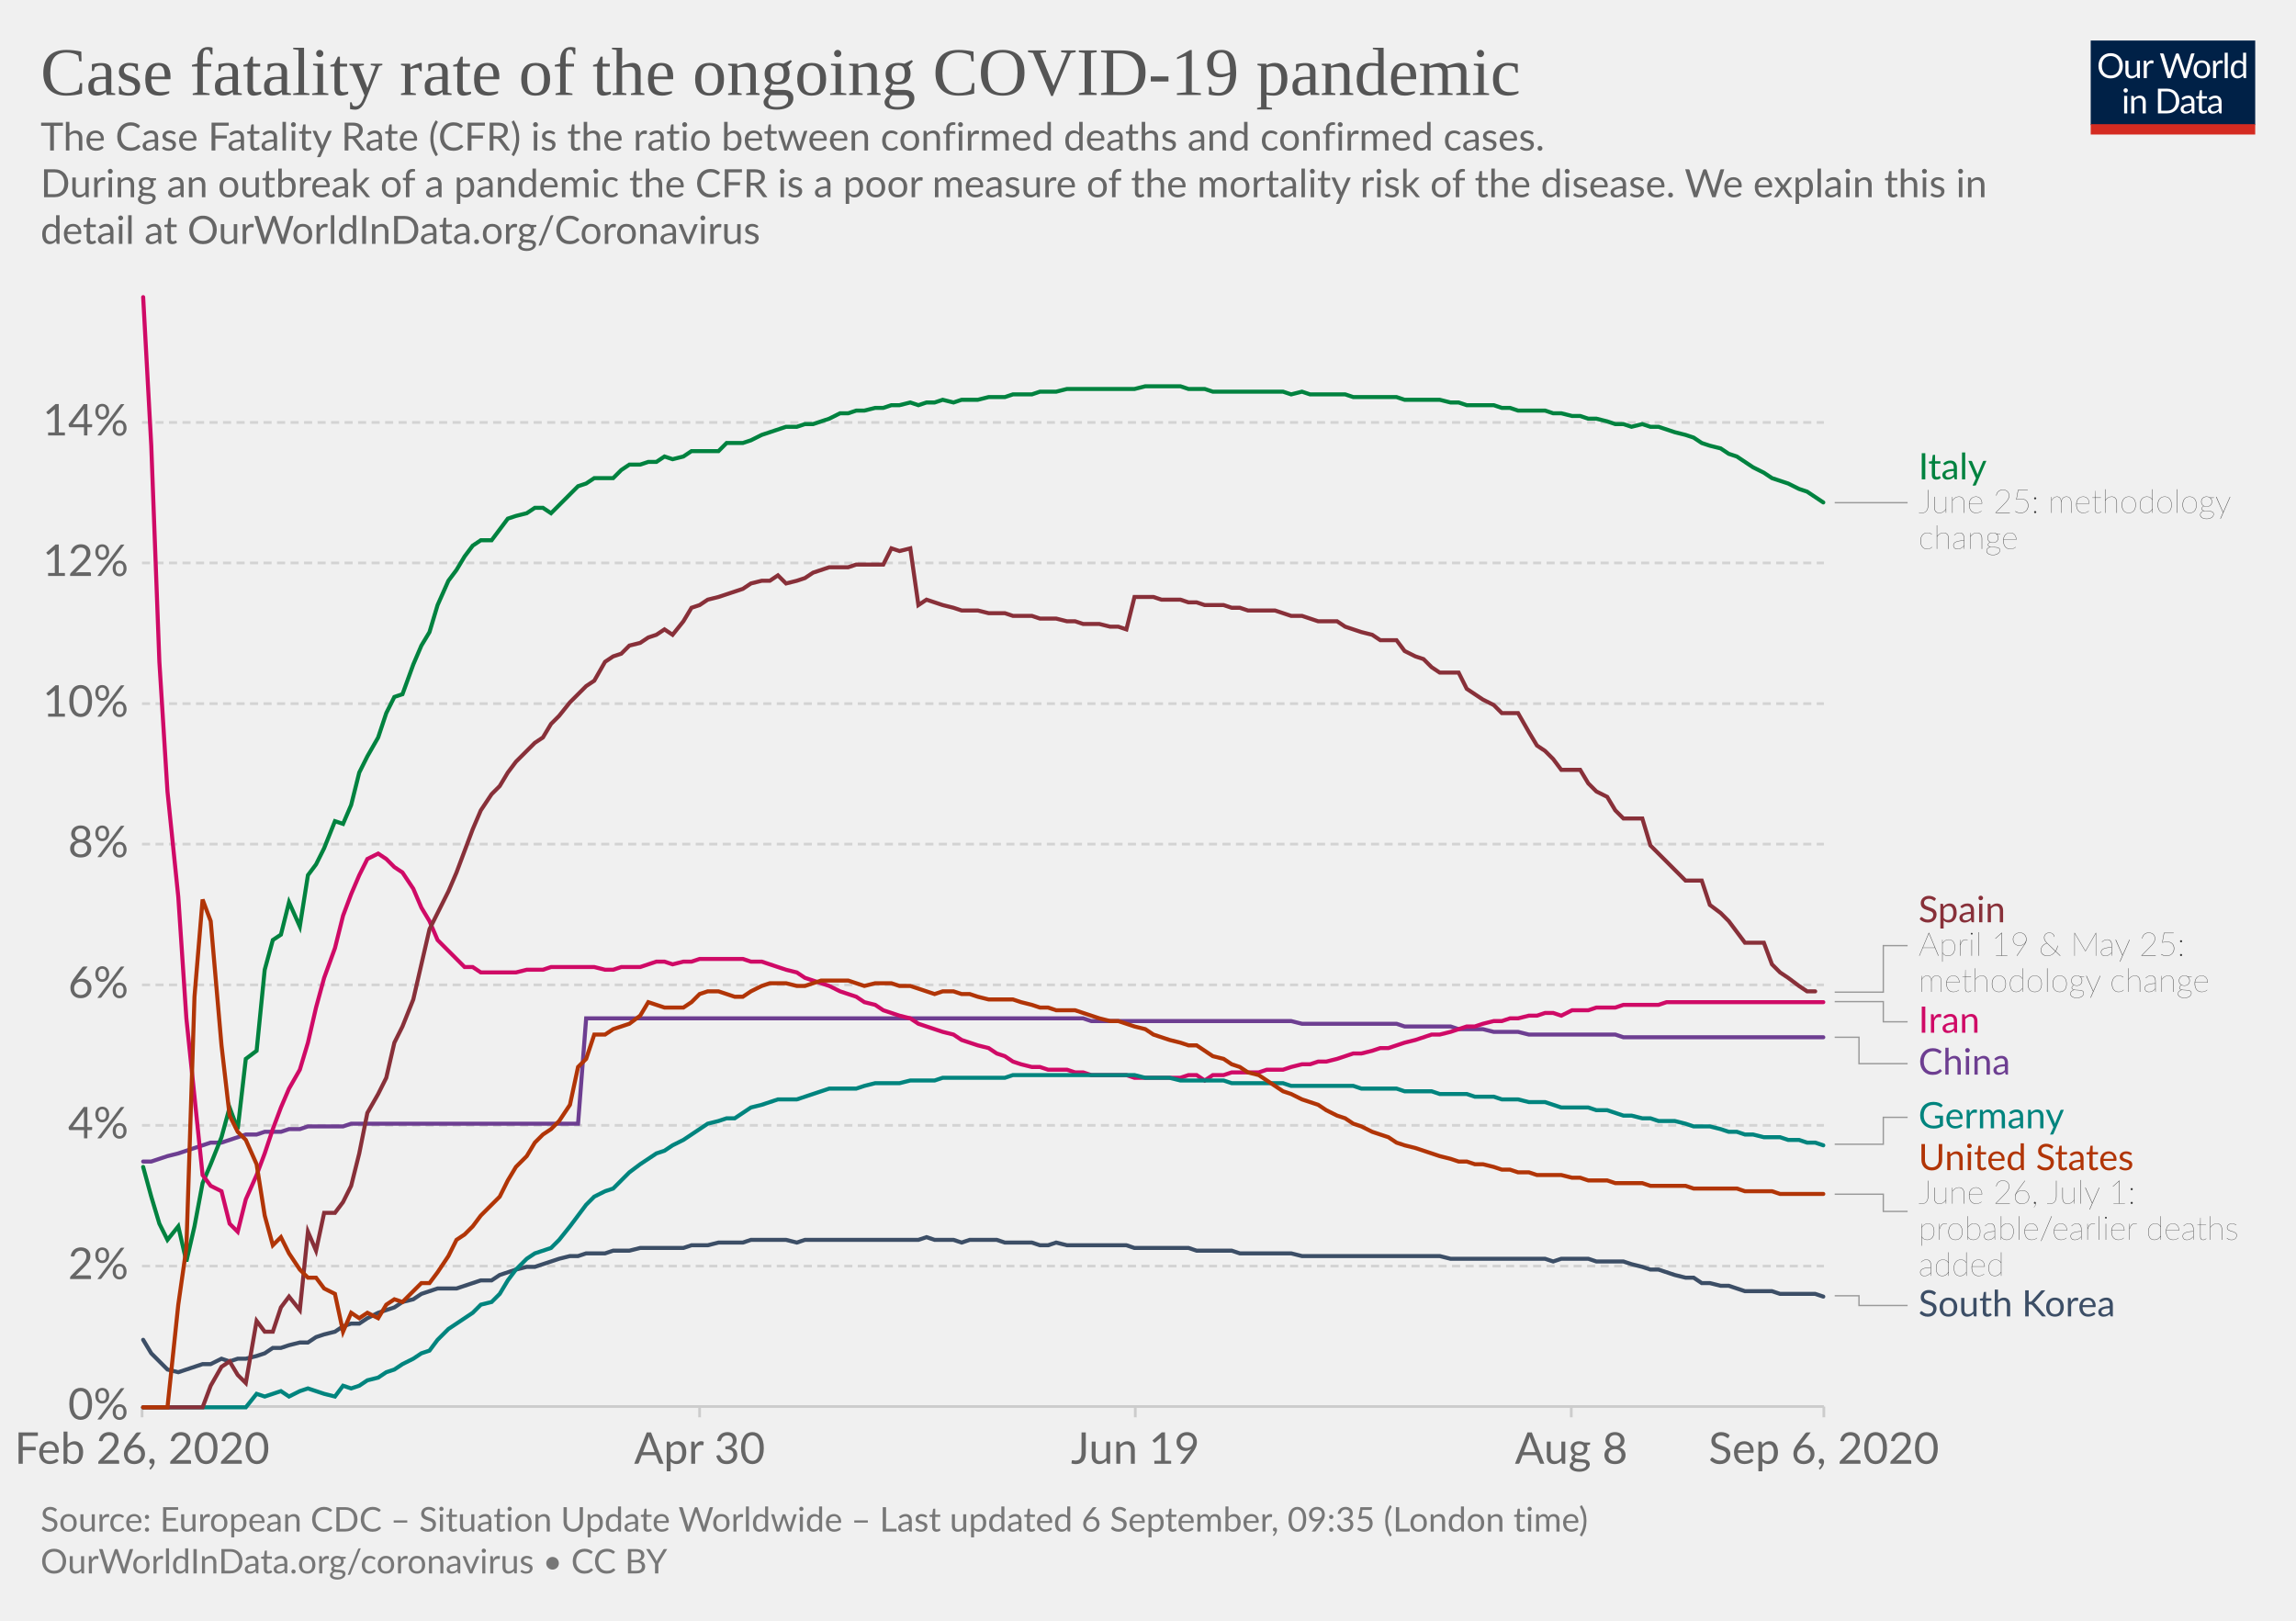
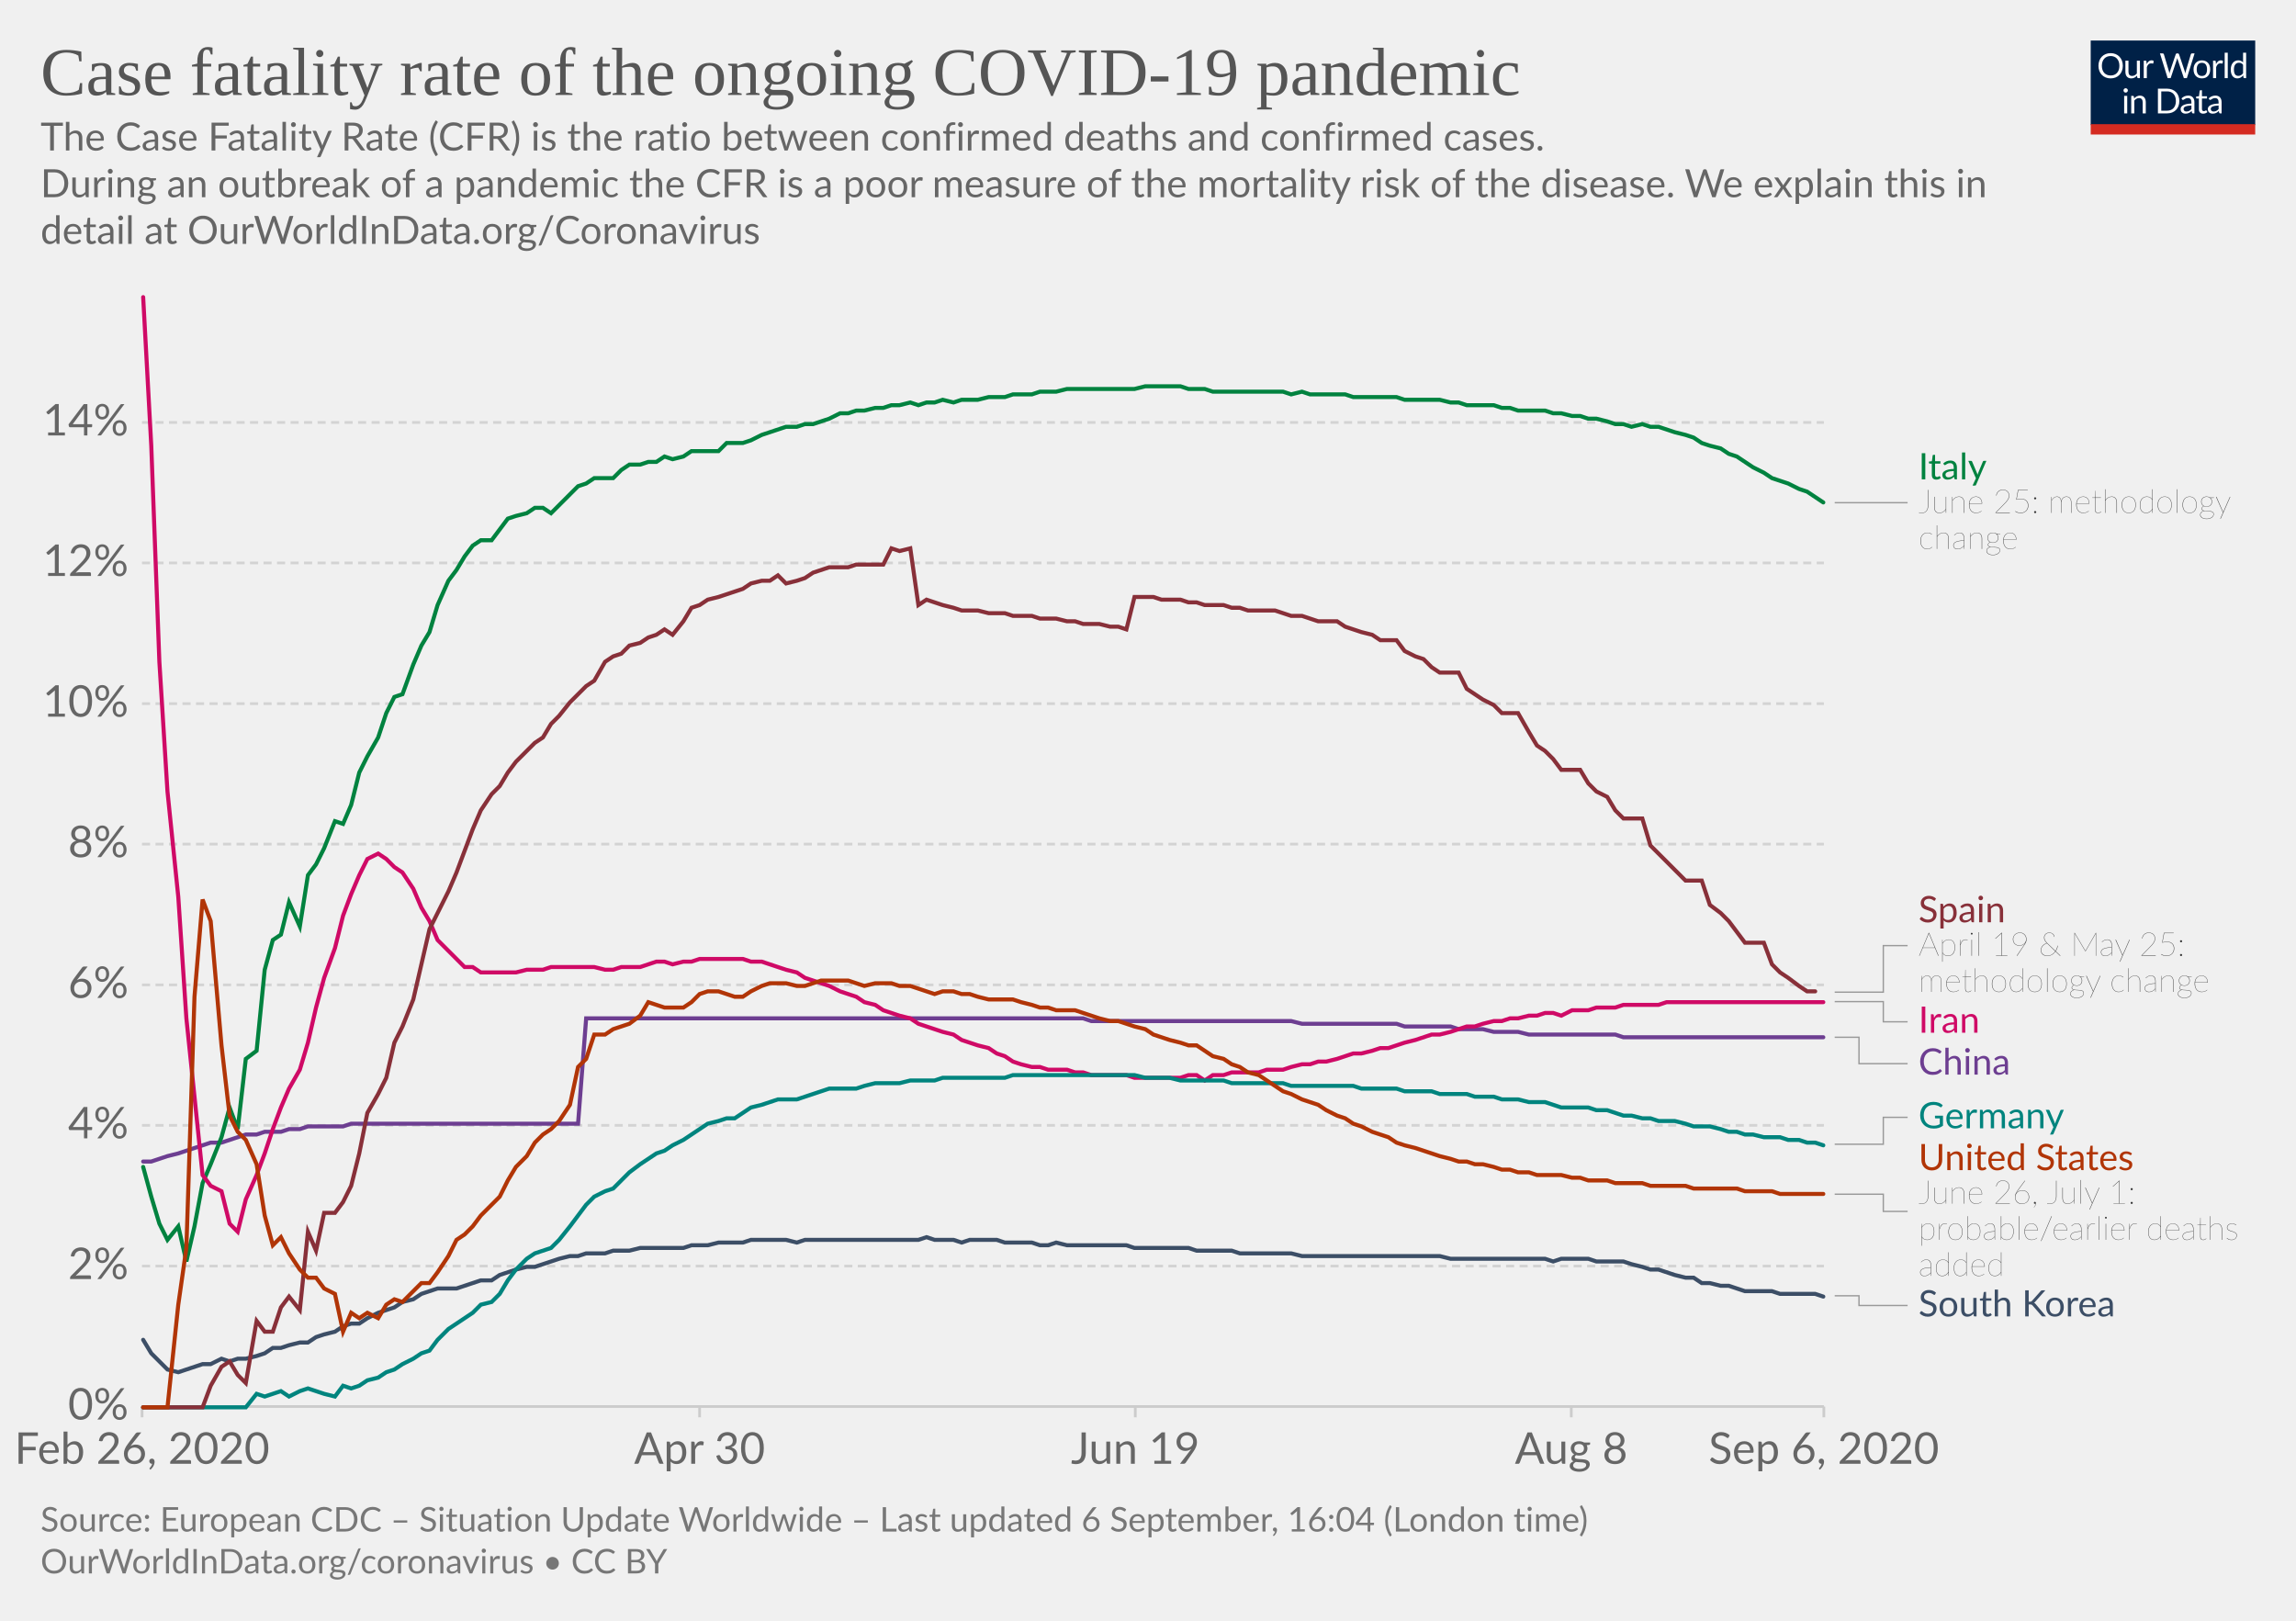
<svg xmlns="http://www.w3.org/2000/svg" version="1.1" style="background-color:#fff;-webkit-font-smoothing:antialiased" width="850" height="600" viewBox="0 0 850 600" font-family="Lato,'Helvetica Neue',Helvetica,Arial,sans-serif" font-size="18" text-rendering="optimizeLegibility">
  <g class="HeaderView">
    <g transform="matrix(.29 0 0 .29 774 15)">
      <svg width="210" height="120" viewBox="0 0 210 120" fill="none">
        <g clip-path="url(#clip0)">
          <path d="M0 0h210v107.89H0V0z" fill="#002147" />
          <path d="M40.98 32.25c0 2.36-.38 4.53-1.12 6.51a14.26 14.26 0 01-8.1 8.4c-1.9.78-4.02 1.17-6.34 1.17a16.6 16.6 0 01-6.33-1.17 14.31 14.31 0 01-8.08-8.4 18.29 18.29 0 01-1.12-6.51c0-2.36.38-4.53 1.12-6.5a14.32 14.32 0 018.07-8.44c1.92-.8 4.03-1.19 6.34-1.19 2.32 0 4.43.4 6.34 1.19 1.92.8 3.56 1.9 4.93 3.34a14.87 14.87 0 013.17 5.1 18.1 18.1 0 011.12 6.5zm-4.38 0c0-1.94-.26-3.68-.8-5.22a10.91 10.91 0 00-2.24-3.89 9.68 9.68 0 00-3.52-2.46 11.95 11.95 0 00-4.62-.86c-1.68 0-3.21.28-4.6.86a9.88 9.88 0 00-3.54 2.46 10.91 10.91 0 00-2.24 3.9c-.53 1.53-.8 3.27-.8 5.2 0 1.94.27 3.68.8 5.22a11.17 11.17 0 002.24 3.9 10.01 10.01 0 003.55 2.44c1.38.56 2.9.83 4.6.83 1.7 0 3.24-.27 4.61-.83a9.8 9.8 0 003.52-2.44 11.17 11.17 0 002.25-3.9c.53-1.54.8-3.28.8-5.21zm26.22-6.54V48H60.5c-.56 0-.9-.27-1.05-.81l-.31-2.4a12.45 12.45 0 01-3.26 2.6c-1.2.64-2.58.96-4.13.96-1.22 0-2.3-.2-3.24-.6a6.52 6.52 0 01-2.33-1.7 7.37 7.37 0 01-1.43-2.67c-.3-1.04-.46-2.2-.46-3.45V25.7h3.91v14.22c0 1.68.38 2.99 1.15 3.91.77.93 1.96 1.39 3.54 1.39 1.16 0 2.24-.27 3.23-.82a10.42 10.42 0 002.8-2.28V25.7h3.91zm8.61 4.47a9.94 9.94 0 012.6-3.56 5.64 5.64 0 013.76-1.3c.47 0 .92.05 1.34.15.44.1.83.27 1.17.49l-.3 2.92c-.09.37-.3.55-.66.55-.2 0-.5-.04-.9-.13a6.21 6.21 0 00-3.24.18c-.54.2-1.03.5-1.47.92-.42.4-.81.9-1.17 1.5-.33.58-.64 1.26-.92 2.02V48H67.7V25.71h2.25c.42 0 .72.08.88.25.16.16.27.44.33.83l.26 3.39zm61.16-13.7L122.75 48h-3.82l-7.99-24.05a21.95 21.95 0 01-.42-1.58 38.36 38.36 0 01-.44 1.58L102.05 48h-3.83L88.4 16.47h3.54c.38 0 .7.1.95.29.26.2.43.43.5.73l6.52 21.9c.1.4.2.83.28 1.28.1.46.2.94.29 1.46l.3-1.46c.12-.47.25-.9.38-1.27l7.41-21.91c.1-.25.26-.48.51-.69.27-.22.58-.33.95-.33h1.23c.38 0 .69.1.92.29.24.2.41.43.53.73l7.4 21.9a28.4 28.4 0 01.68 2.62 29.52 29.52 0 01.52-2.61l6.54-21.91c.07-.27.23-.5.48-.7.27-.21.58-.32.95-.32h3.32zm9.35 8.88c1.63 0 3.1.27 4.4.82a9.43 9.43 0 015.46 5.94c.5 1.4.74 2.98.74 4.73 0 1.76-.25 3.34-.74 4.75a9.43 9.43 0 01-5.46 5.92c-1.3.52-2.77.79-4.4.79-1.64 0-3.12-.27-4.44-.8a9.42 9.42 0 01-3.35-2.3c-.92-1-1.63-2.2-2.13-3.61-.49-1.41-.73-3-.73-4.75s.24-3.33.73-4.73c.5-1.43 1.2-2.64 2.13-3.63a9.4 9.4 0 013.35-2.31c1.32-.55 2.8-.82 4.44-.82zm0 19.89c2.2 0 3.84-.73 4.93-2.2 1.08-1.48 1.63-3.54 1.63-6.18 0-2.66-.55-4.72-1.63-6.2-1.09-1.49-2.73-2.23-4.93-2.23-1.12 0-2.09.2-2.93.57a5.7 5.7 0 00-2.06 1.65 7.5 7.5 0 00-1.24 2.67c-.26 1.04-.4 2.22-.4 3.54 0 2.64.55 4.7 1.64 6.18 1.1 1.47 2.76 2.2 4.99 2.2zm17.97-15.07a9.94 9.94 0 012.6-3.56 5.64 5.64 0 013.76-1.3c.47 0 .91.05 1.34.15.44.1.83.27 1.16.49l-.28 2.92c-.09.37-.31.55-.66.55-.2 0-.5-.04-.9-.13a6.2 6.2 0 00-3.24.18c-.54.2-1.03.5-1.47.92-.43.4-.82.9-1.17 1.5a13.1 13.1 0 00-.92 2.02V48h-3.94V25.71h2.24c.43 0 .72.08.88.25.17.16.28.44.33.83l.27 3.39zm15.04-14.59V48h-3.92V15.6h3.92zm19.55 15.43a6.22 6.22 0 00-2.38-2.05 6.7 6.7 0 00-2.86-.6c-2.07 0-3.66.75-4.77 2.23-1.12 1.48-1.68 3.6-1.68 6.33 0 1.46.13 2.7.38 3.74a7.29 7.29 0 001.1 2.56 4.35 4.35 0 001.78 1.45c.7.3 1.5.46 2.4.46 1.29 0 2.41-.3 3.36-.88a9.6 9.6 0 002.67-2.49V31.02zm3.91-15.43V48h-2.33c-.56 0-.9-.27-1.06-.81l-.35-2.71a12.13 12.13 0 01-3.25 2.77 8.28 8.28 0 01-4.23 1.06 7.31 7.31 0 01-6.14-2.9c-.73-.96-1.3-2.15-1.69-3.57a18.35 18.35 0 01.07-9.48 11.29 11.29 0 011.89-3.7 8.7 8.7 0 017.06-3.34 7.96 7.96 0 016.12 2.62V15.59h3.91zM46.61 70.71V93H42.7V70.71h3.91zm.84-7c0 .39-.08.75-.24 1.09a2.81 2.81 0 01-1.52 1.47 2.67 2.67 0 01-2.16 0 2.9 2.9 0 01-1.45-1.47 2.67 2.67 0 010-2.16c.15-.35.35-.65.6-.9.25-.27.53-.47.85-.62a2.67 2.67 0 012.16 0c.35.15.65.35.9.62.27.25.47.55.62.9.16.34.24.7.24 1.08zm7.97 10.24c.49-.54 1-1.04 1.54-1.48a9.85 9.85 0 013.66-1.84 8.96 8.96 0 015.43.35c.94.4 1.72.97 2.33 1.71a7.36 7.36 0 011.43 2.67c.32 1.04.49 2.19.49 3.45V93h-3.94V78.81c0-1.69-.4-3-1.17-3.92-.76-.93-1.93-1.4-3.5-1.4a6.6 6.6 0 00-3.25.83c-1 .56-1.92 1.31-2.77 2.27V93h-3.94V70.71h2.35c.56 0 .9.28 1.04.82l.3 2.42zm57.7 3.3c0 2.36-.37 4.5-1.11 6.44a14.3 14.3 0 01-3.17 4.98 14.1 14.1 0 01-4.93 3.2c-1.9.76-4.02 1.13-6.33 1.13H85.8V61.47h11.77c2.31 0 4.42.39 6.33 1.15a13.8 13.8 0 018.1 8.18 17.75 17.75 0 011.12 6.45zm-4.37 0c0-1.94-.26-3.67-.8-5.2a10.94 10.94 0 00-2.23-3.87 9.57 9.57 0 00-3.53-2.42 12.23 12.23 0 00-4.61-.83h-7.5v24.62h7.5c1.7 0 3.24-.28 4.61-.84a9.7 9.7 0 003.53-2.4 10.94 10.94 0 002.24-3.87c.53-1.53.8-3.26.8-5.2zm19.8 5.72c-1.8.06-3.34.2-4.62.44-1.26.22-2.3.51-3.1.88-.8.36-1.37.8-1.74 1.3-.35.5-.53 1.05-.53 1.67 0 .58.1 1.1.3 1.52a3 3 0 00.76 1.05c.34.27.73.46 1.17.6.45.11.94.17 1.45.17a7.28 7.28 0 003.5-.81 11.95 11.95 0 002.82-2.2v-4.62zm-12.65-9.11a12.73 12.73 0 013.98-2.66c1.43-.59 3-.88 4.73-.88 1.25 0 2.36.2 3.33.61a6.81 6.81 0 013.94 4.38c.33 1.04.5 2.19.5 3.43V93h-1.74a1.8 1.8 0 01-.88-.18c-.2-.13-.36-.38-.48-.74l-.44-2.12c-.59.55-1.16 1.03-1.72 1.46a9.48 9.48 0 01-3.74 1.7c-.69.15-1.46.23-2.3.23-.87 0-1.69-.12-2.45-.35a5.34 5.34 0 01-3.34-2.93 6.64 6.64 0 01-.49-2.64c0-.88.25-1.72.73-2.53a6.33 6.33 0 012.35-2.17c1.09-.63 2.5-1.15 4.25-1.54 1.75-.41 3.89-.65 6.42-.7v-1.75c0-1.73-.37-3.03-1.12-3.91-.75-.9-1.84-1.34-3.28-1.34-.97 0-1.78.12-2.44.37-.64.23-1.2.5-1.7.81l-1.23.82c-.33.23-.67.35-1 .35-.27 0-.5-.07-.69-.2a2.1 2.1 0 01-.48-.53l-.7-1.25zm27.67 19.5c-1.76 0-3.12-.5-4.07-1.48-.94-.98-1.41-2.4-1.41-4.25V74h-2.68a.9.9 0 01-.6-.2c-.16-.14-.24-.36-.24-.66v-1.56l3.65-.46.9-6.89a.9.9 0 01.29-.52.88.88 0 01.62-.22H142v7.67h6.44V74H142v13.38c0 .94.22 1.63.68 2.09.45.45 1.04.68 1.76.68a3.21 3.21 0 001.85-.53l.55-.35c.16-.12.3-.18.41-.18.2 0 .4.13.55.38l1.15 1.87a7.45 7.45 0 01-2.44 1.5c-.96.35-1.94.52-2.95.52zm19.68-10.4c-1.8.07-3.34.21-4.62.45-1.26.22-2.3.51-3.1.88-.8.36-1.37.8-1.74 1.3-.35.5-.53 1.05-.53 1.67 0 .58.1 1.1.3 1.52.18.42.44.77.76 1.05.34.27.73.46 1.17.6.45.11.94.17 1.45.17a7.3 7.3 0 003.5-.81 12.04 12.04 0 002.82-2.2v-4.62zm-12.65-9.1a12.72 12.72 0 013.99-2.66c1.42-.59 3-.88 4.72-.88 1.25 0 2.36.2 3.33.61a6.81 6.81 0 013.94 4.38c.33 1.04.5 2.19.5 3.43V93h-1.74a1.8 1.8 0 01-.88-.18c-.2-.13-.36-.38-.48-.74l-.44-2.12c-.59.55-1.16 1.03-1.72 1.46a9.48 9.48 0 01-3.74 1.7c-.69.15-1.46.23-2.3.23-.87 0-1.69-.12-2.45-.35a5.33 5.33 0 01-3.34-2.93 6.62 6.62 0 01-.49-2.64c0-.88.25-1.72.73-2.53a6.33 6.33 0 012.35-2.17c1.09-.63 2.5-1.15 4.25-1.54a31.2 31.2 0 016.42-.7v-1.75c0-1.73-.37-3.03-1.12-3.91-.75-.9-1.84-1.34-3.28-1.34-.97 0-1.78.12-2.44.37-.64.23-1.2.5-1.7.81-.46.3-.87.57-1.22.82-.34.23-.68.35-1.02.35-.26 0-.49-.07-.68-.2a1.88 1.88 0 01-.48-.53l-.7-1.25z" fill="#fff" />
          <path fill="#D42B21" d="M0 106.79h210V120H0z" />
        </g>
        <defs>
          <clipPath id="clip0">
            <path fill="#fff" d="M0 0h210v120H0z" />
          </clipPath>
        </defs>
      </svg>
    </g>
    <a href="https://ourworldindata.org/grapher/case-fatality-rate-covid-19?year=latest" target="_blank" font-family="&quot;Playfair Display&quot;,Georgia,&quot;Times New Roman&quot;,serif">
      <text font-size="25.2" x="15" y="35.2" fill="#555">
        <tspan x="15" y="35.16">Case fatality rate of the ongoing COVID-19 pandemic</tspan>
      </text>
    </a>
    <text font-size="14.4" x="15" y="55.7" fill="#666">
      <tspan x="15" y="55.72">The Case Fatality Rate (CFR) is the ratio between confirmed deaths and confirmed cases.</tspan>
      <tspan x="15" y="73"> During an outbreak of a pandemic the CFR is a poor measure of the mortality risk of the disease. We explain this in</tspan>
      <tspan x="15" y="90.28">detail at OurWorldInData.org/Coronavirus</tspan>
    </text>
  </g>
  <g class="LineChart">
    <defs>
      <clipPath id="a">
        <path d="M42.56 0h830v864.2h-830z" />
      </clipPath>
    </defs>
    <g class="DualAxisView">
      <g class="HorizontalAxis">
        <path stroke="#ccc" d="M52.6 520.7v4M259 520.7v4M420.3 520.7v4M581.7 520.7v4M675.2 520.7v4" />
        <text x="52.6" y="541.9" fill="#666" text-anchor="middle" font-size="16.2">Feb 26, 2020</text>
        <text x="259" y="541.9" fill="#666" text-anchor="middle" font-size="16.2">Apr 30</text>
        <text x="420.3" y="541.9" fill="#666" text-anchor="middle" font-size="16.2">Jun 19</text>
        <text x="581.7" y="541.9" fill="#666" text-anchor="middle" font-size="16.2">Aug 8</text>
        <text x="675.2" y="541.9" fill="#666" text-anchor="middle" font-size="16.2">Sep 6, 2020</text>
      </g>
      <g class="VerticalAxis" fill="#666" dominant-baseline="middle" text-anchor="end" font-size="16.2">
        <text x="47.56" y="520.7">0%</text>
        <text x="47.56" y="468.7">2%</text>
        <text x="47.56" y="416.6">4%</text>
        <text x="47.56" y="364.6">6%</text>
        <text x="47.56" y="312.5">8%</text>
        <text x="47.56" y="260.5">10%</text>
        <text x="47.56" y="208.4">12%</text>
        <text x="47.56" y="156.4">14%</text>
      </g>
      <g class="AxisGridLines horizontalLines">
        <path stroke="#ccc" d="M52.56 520.7h622.66" />
        <path stroke="#d3d3d3" stroke-dasharray="3,2" d="M52.56 468.7h622.66M52.56 416.6h622.66M52.56 364.6h622.66M52.56 312.5h622.66M52.56 260.5h622.66M52.56 208.4h622.66M52.56 156.4h622.66" />
      </g>
    </g>
    <g clip-path="url(#a)">
      <g class="LineLabels" cursor="pointer">
        <g class="legendMark">
          <g class="indicator">
            <path d="M679.22 186.1h13.5v0h13.5" stroke="#999" stroke-width=".5" fill="none" />
          </g>
          <text font-size="13.5" x="710.2" y="177.4" fill="#00823F">
            <tspan x="710.22" y="177.45">Italy</tspan>
          </text>
          <text font-size="12.15" x="710.2" y="189.9" fill="#333" class="textAnnotation" font-weight="lighter">
            <tspan x="710.22" y="189.87">June 25: methodology</tspan>
            <tspan x="710.22" y="203.23">change</tspan>
          </text>
        </g>
        <g class="legendMark">
          <g class="indicator">
            <path d="M679.22 367.3h18v-17.23h9" stroke="#999" stroke-width=".5" fill="none" />
          </g>
          <text font-size="13.5" x="710.2" y="341.4" fill="#883039">
            <tspan x="710.22" y="341.42">Spain</tspan>
          </text>
          <text font-size="12.15" x="710.2" y="353.8" fill="#333" class="textAnnotation" font-weight="lighter">
            <tspan x="710.22" y="353.84">April 19 &amp; May 25:</tspan>
            <tspan x="710.22" y="367.2">methodology change</tspan>
          </text>
        </g>
        <g class="legendMark">
          <g class="indicator">
            <path d="M679.22 370.8h18v7.47h9" stroke="#999" stroke-width=".5" fill="none" />
          </g>
          <text font-size="13.5" x="710.2" y="382.3" fill="#CF0A66">
            <tspan x="710.22" y="382.32">Iran</tspan>
          </text>
        </g>
        <g class="legendMark">
          <g class="indicator">
            <path d="M679.22 384h9v9.77h18" stroke="#999" stroke-width=".5" fill="none" />
          </g>
          <text font-size="13.5" x="710.2" y="397.8" fill="#6D3E91">
            <tspan x="710.22" y="397.82">China</tspan>
          </text>
        </g>
        <g class="legendMark">
          <g class="indicator">
            <path d="M679.22 423.6h18v-9.96h9" stroke="#999" stroke-width=".5" fill="none" />
          </g>
          <text font-size="13.5" x="710.2" y="417.7" fill="#00847E">
            <tspan x="710.22" y="417.69">Germany</tspan>
          </text>
        </g>
        <g class="legendMark">
          <g class="indicator">
            <path d="M679.22 442.1h18v6.37h9" stroke="#999" stroke-width=".5" fill="none" />
          </g>
          <text font-size="13.5" x="710.2" y="433.2" fill="#B13507">
            <tspan x="710.22" y="433.19">United States</tspan>
          </text>
          <text font-size="12.15" x="710.2" y="445.6" fill="#333" class="textAnnotation" font-weight="lighter">
            <tspan x="710.22" y="445.61">June 26, July 1:</tspan>
            <tspan x="710.22" y="458.98">probable/earlier deaths</tspan>
            <tspan x="710.22" y="472.34">added</tspan>
          </text>
        </g>
        <g class="legendMark">
          <g class="indicator">
            <path d="M679.22 479.7h9v3.6h18" stroke="#999" stroke-width=".5" fill="none" />
          </g>
          <text font-size="13.5" x="710.2" y="487.3" fill="#3C4E66">
            <tspan x="710.22" y="487.34">South Korea</tspan>
          </text>
        </g>
      </g>
      <g class="Lines">
        <g class="key-China_0">
          <path stroke="#6D3E91" stroke-linecap="round" d="M53 430h3l3-1 3-1 4-1 3-1 3-1 3-1 3-1h4l3-1 3-1 3-1h4l3-1h6l3-1h4l3-1h13l3-1h84l3-39h184l3 1h74l4 1h35l3 1h17l3 1h9l4 1h9l4 1h32l3 1h74" fill="none" stroke-width="1.5" />
        </g>
        <g class="key-Italy_0">
          <path stroke="#00823F" stroke-linecap="round" d="M53 432l3 11 3 10 3 6 4-5 3 13 3-13 3-16 3-7 4-10 3-11 3 8 3-26 4-3 3-30 3-11 3-2 3-12 4 9 3-19 3-4 3-6 4-10 3 1 3-7 3-12 3-6 4-7 3-9 3-6 3-1 4-11 3-7 3-5 3-10 4-9 3-4 3-5 3-4 3-2h4l3-4 3-4 3-1 4-1 3-2h3l3 2 3-3 4-4 3-3 3-1 3-2h7l3-3 3-2h4l3-1h3l3-2 3 1 4-1 3-2h10l3-3h6l3-1 4-2 3-1 3-1 3-1h4l3-1h3l3-1 3-1 4-2h3l3-1h3l4-1h3l3-1h3l4-1 3 1 3-1h3l3-1 4 1 3-1h6l4-1h6l3-1h7l3-1h6l4-1h25l4-1h13l3 1h6l3 1h26l3 1 4-1 3 1h13l3 1h16l3 1h13l4 1h3l3 1h10l3 1h3l3 1h10l3 1h3l4 1h3l3 1h3l4 1 3 1h3l3 1 4-1 3 1h3l3 1 3 1 4 1 3 1 3 2 3 1 4 1 3 2 3 1 3 2 3 2 4 2 3 2 3 1 3 1 4 2 3 1 3 2 3 2" fill="none" stroke-width="1.5" />
        </g>
        <g class="key-South-Korea_0">
          <path stroke="#3C4E66" stroke-linecap="round" d="M53 496l3 5 3 3 3 3 4 1 3-1 3-1 3-1h3l4-2 3 1 3-1h3l4-1 3-1 3-2h3l3-1 4-1h3l3-2 3-1 4-1 3-2 3-1h3l3-2 4-2 3-1 3-1 3-2 4-1 3-2 3-1 3-1h7l3-1 3-1 3-1h4l3-2 3-1 3-1 4-1h3l3-1 3-1 3-1 4-1h3l3-1h7l3-1h6l4-1h16l3-1h6l4-1h9l3-1h13l4 1 3-1h42l3-1 3 1h7l3 1 3-1h10l3 1h10l3 1h3l3-1 4 1h22l3 1h20l3 1h13l3 1h19l4 1h51l4 1h35l3 1 3-1h10l3 1h10l3 1 4 1 3 1h3l3 1 3 1 4 1h3l3 2h3l4 1h3l3 1 3 1h10l3 1h13l3 1" fill="none" stroke-width="1.5" />
        </g>
        <g class="key-Iran_0">
          <path stroke="#CF0A66" stroke-linecap="round" d="M53 110l3 55 3 80 3 48 4 39 3 45 3 29 3 29 3 4 4 2 3 12 3 3 3-12 4-9 3-8 3-9 3-8 3-7 4-7 3-10 3-13 3-11 4-11 3-12 3-8 3-7 3-6 4-2 3 2 3 3 3 2 4 6 3 7 3 5 3 7 4 4 3 3 3 3h3l3 2h13l4-1h6l3-1h16l4 1h3l3-1h7l3-1 3-1h3l3 1 4-1h3l3-1h16l3 1h4l3 1 3 1 3 1 4 1 3 2 3 1 3 1 3 1 4 2 3 1 3 1 3 2 4 1 3 2 3 1 3 1 4 1 3 2 3 1 3 1 3 1 4 1 3 2 3 1 3 1 4 1 3 2 3 1 3 2 3 1 4 1h3l3 1h7l3 1h3l3 1h13l3 1h17l3-1h3l3 2 3-2h4l3-1h10l3-1h6l3-1 4-1h3l3-1h3l4-1 3-1 3-1h3l4-1 3-1h3l3-1 3-1 4-1 3-1 3-1h3l4-1 3-1 3-1h3l3-1 4-1h3l3-1h3l4-1h3l3-1h3l3 1 4-2h6l3-1h7l3-1h13l3-1h58" fill="none" stroke-width="1.5" />
        </g>
        <g class="key-Germany_0">
          <path stroke="#00847E" stroke-linecap="round" d="M53 521h38l4-5 3 1 3-1 3-1 3 2 4-2 3-1 3 1 3 1 4 1 3-4 3 1 3-1 3-2 4-1 3-2 3-1 3-2 4-2 3-2 3-1 3-4 4-4 3-2 3-2 3-2 3-3 4-1 3-3 3-5 3-4 4-4 3-2 3-1 3-1 3-3 4-5 3-4 3-4 3-3 4-2 3-1 3-3 3-3 4-3 3-2 3-2 3-1 3-2 4-2 3-2 3-2 3-2 4-1 3-1h3l3-2 3-2 4-1 3-1 3-1h7l3-1 3-1 3-1 3-1h10l3-1 4-1h9l4-1h9l3-1h23l3-1h45l4 1h9l4 1h16l3 1h19l3 1h23l3 1h13l3 1h10l3 1h10l3 1h7l3 1h6l4 1h6l3 1 3 1h10l3 1h4l3 1 3 1h3l4 1h3l3 1h6l4 1 3 1h6l4 1 3 1h3l3 1h3l4 1h6l3 1h4l3 1h3l3 1" fill="none" stroke-width="1.5" />
        </g>
        <g class="key-Spain_0">
          <path stroke="#883039" stroke-linecap="round" d="M53 521h22l3-8 4-7 3-2 3 5 3 3 4-23 3 4h3l3-9 3-4 4 5 3-29 3 7 3-14h4l3-4 3-6 3-12 3-15 4-7 3-6 3-13 3-6 4-10 3-13 3-13 3-6 4-8 3-7 3-8 3-8 3-7 4-6 3-3 3-5 3-4 4-4 3-3 3-2 3-5 3-3 4-5 3-3 3-3 3-2 4-7 3-2 3-1 3-3 4-1 3-2 3-1 3-2 3 2 4-5 3-5 3-1 3-2 4-1 3-1 3-1 3-1 3-2 4-1h3l3-2 3 3 4-1 3-1 3-2 3-1 3-1h7l3-1h10l3-6 3 1 4-1 3 21 3-2 3 1 3 1 4 1 3 1h6l4 1h6l3 1h7l3 1h6l4 1h3l3 1h6l4 1h3l3 1 3-12h7l3 1h7l3 1h3l3 1h7l3 1h3l3 1h10l3 1 3 1h4l3 1 3 1h7l3 2 3 1 3 1 4 1 3 2h6l3 4 4 2 3 1 3 3 3 2h7l3 6 3 2 3 2 4 2 3 3h6l4 7 3 5 3 2 3 3 3 4h7l3 5 3 3 4 2 3 5 3 3h7l3 10 3 3 3 3 3 3 4 4h6l3 9 4 3 3 3 3 4 3 4h7l3 8 3 3 3 2 4 3 3 2h3" fill="none" stroke-width="1.5" />
        </g>
        <g class="key-United-States_0">
          <path stroke="#B13507" stroke-linecap="round" d="M53 521h9l4-38 3-21 3-93 3-36 3 8 4 46 3 26 3 6 3 3 4 9 3 19 3 11 3-3 3 6 4 6 3 3h3l3 4 4 2 3 14 3-7 3 2 3-2 4 2 3-5 3-2 3 1 4-4 3-3h3l3-4 4-6 3-6 3-2 3-3 3-4 4-4 3-3 3-6 3-5 4-4 3-5 3-3 3-2 3-3 4-6 3-14 3-3 3-9h4l3-2 3-1 3-1 4-3 3-5 3 1 3 1h7l3-2 3-3 3-1h4l3 1 3 1h3l3-2 4-2 3-1h6l4 1h3l3-1 3-1h10l3 1 3 1 4-1h6l3 1h4l3 1 3 1 3 1 3-1h4l3 1h3l3 1 4 1h9l3 1 4 1 3 1h3l3 1h7l3 1 3 1 3 1 4 1h3l3 1 3 1 4 1 3 2 3 1 3 1 4 1 3 1h3l3 2 3 2 4 1 3 2 3 1 3 2 4 1 3 2 3 2 3 2 3 1 4 2 3 1 3 1 3 2 4 2 3 1 3 2 3 1 4 2 3 1 3 1 3 2 3 1 4 1 3 1 3 1 3 1 4 1 3 1h3l3 1h3l4 1 3 1h3l3 1h4l3 1h9l4 1h3l3 1h7l3 1h10l3 1h13l3 1h16l3 1h10l3 1h16" fill="none" stroke-width="1.5" />
        </g>
      </g>
    </g>
  </g>
  <g class="SourcesFooter" fill="#777">
    <g class="clickable" fill="#777">
      <text font-size="12.6" x="15" y="567">
-         <tspan x="15" y="566.98">Source: European CDC – Situation Update Worldwide – Last updated 6 September, 09:35 (London time)</tspan>
+         <tspan x="15" y="566.98">Source: European CDC – Situation Update Worldwide – Last updated 6 September, 16:04 (London time)</tspan>
      </text>
    </g>
    <text font-size="12.6" x="15" y="582.5">
      <tspan x="15" y="582.48">
        <a target="_blank" href="https://ourworldindata.org/coronavirus" fill="#777">OurWorldInData.org/coronavirus</a> • <a class="cclogo" href="http://creativecommons.org/licenses/by/4.0/deed.en_US" target="_blank" fill="#777">CC BY</a>
      </tspan>
    </text>
  </g>
</svg>
